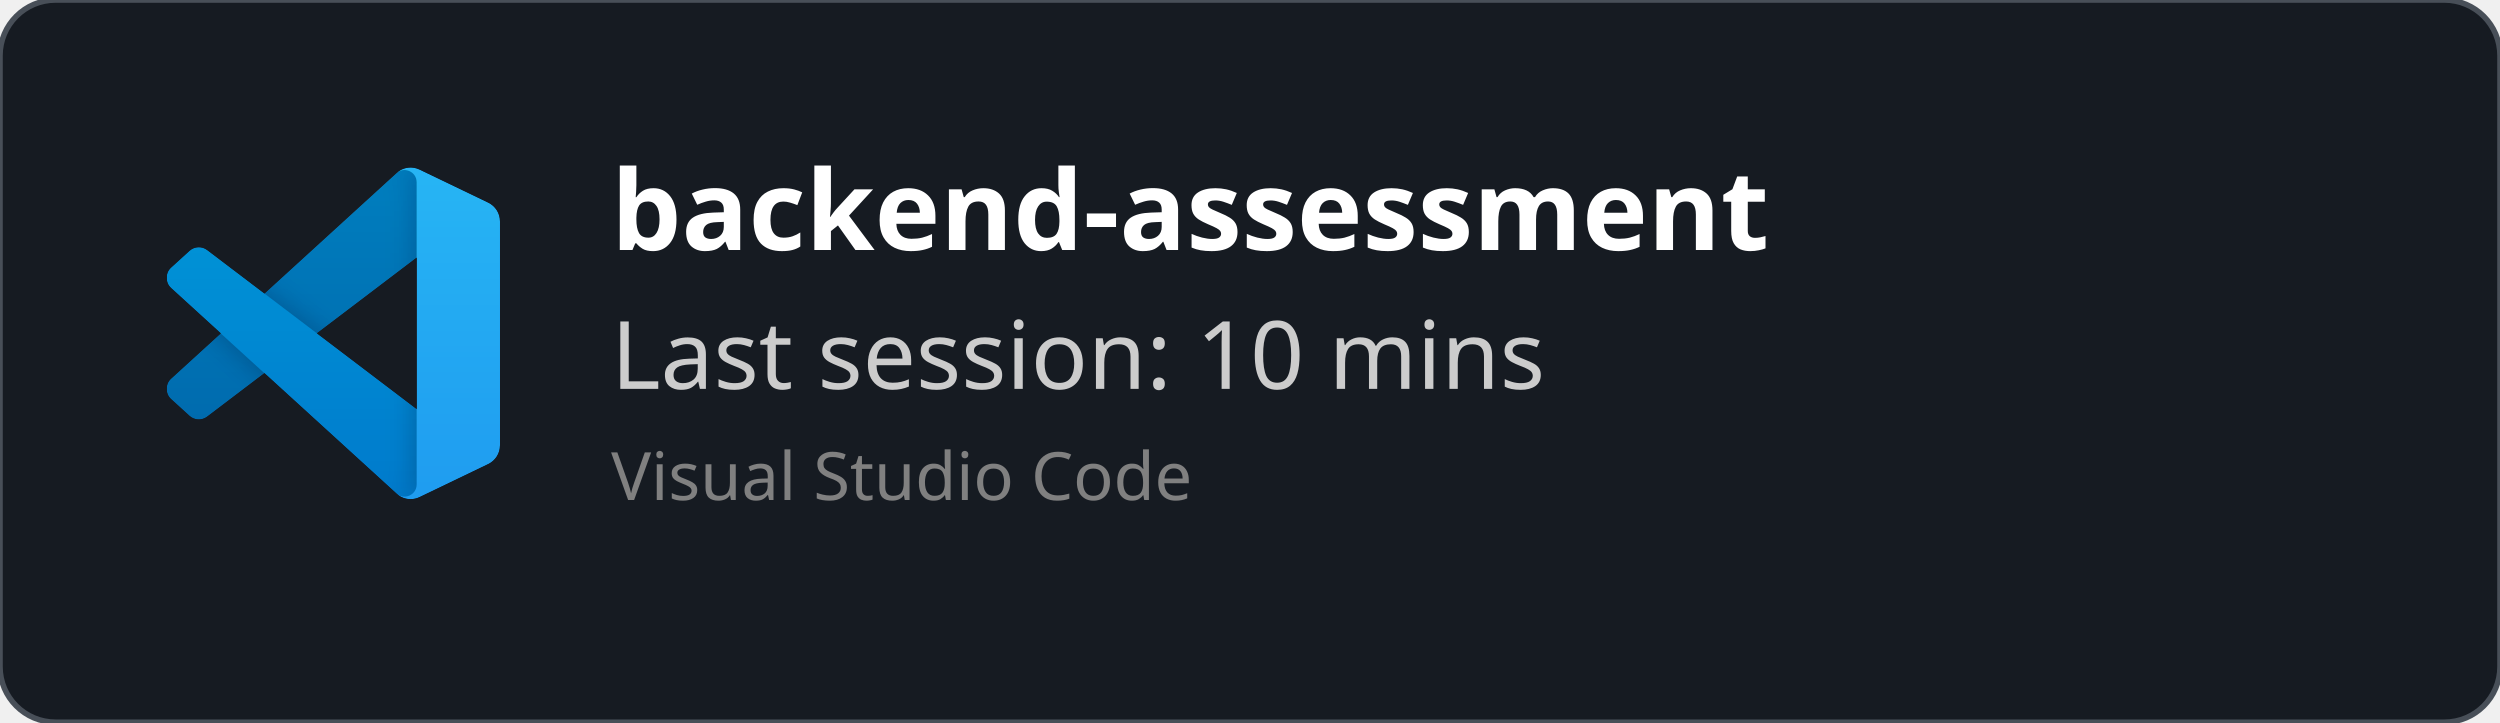
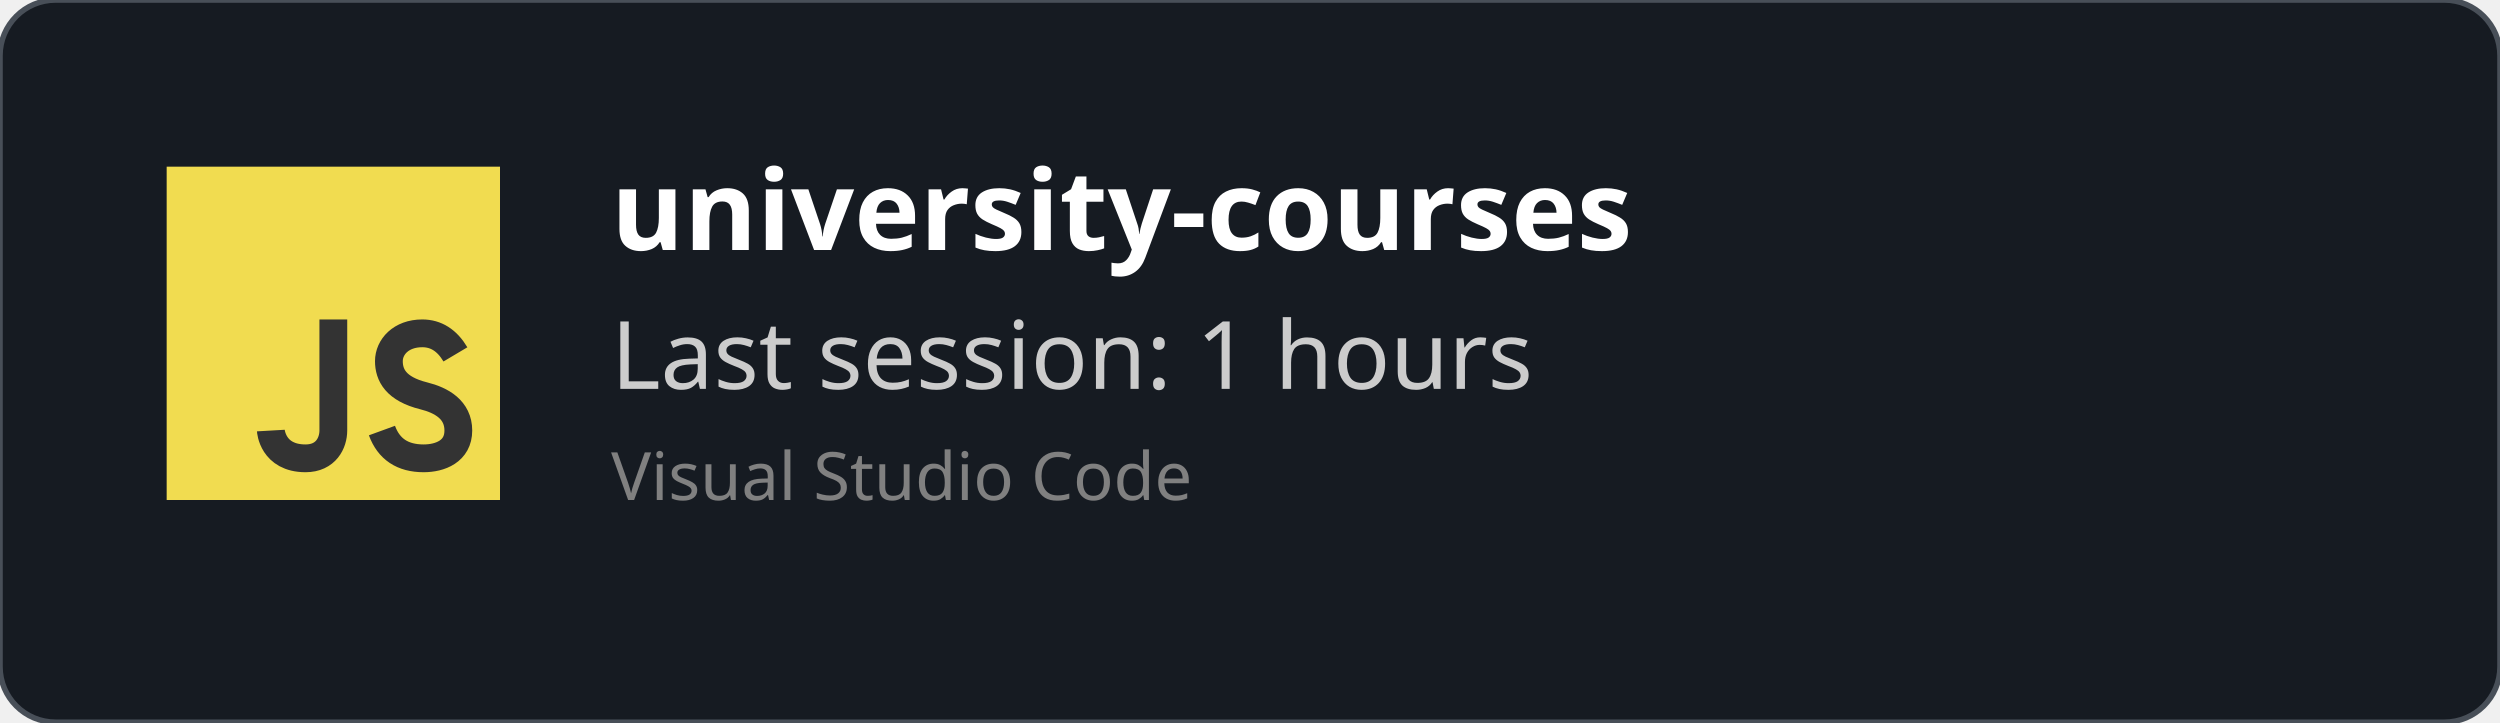
<svg xmlns="http://www.w3.org/2000/svg" width="450" height="130" viewBox="0 0 450 130" fill="none" role="img">
  <style>
    *{
        font-family: 'Segoe UI', Ubuntu, monospace
    }
    </style>
  <defs>
    <clipPath id="horizontalClip" x="20" y="20" width="500" height="200">
      <rect x="90" y="20" width="300" height="50" />
    </clipPath>
  </defs>
  <rect width="450" height="130" fill="rgba(22,27,34)" stroke="#484f58" stroke-width="1" fill-opacity="1" stroke-opacity="1" x="0" y="0" rx="10px" ry="10px">
    </rect>
-   <svg width="60" height="60" x="30" y="30" viewBox="0 0 100 100" fill="none" id="vscode">
-     <mask id="mask0" mask-type="alpha" maskUnits="userSpaceOnUse" x="0" y="0" width="100" height="100">
-       <path fill-rule="evenodd" clip-rule="evenodd" d="M70.912 99.317C72.487 99.931 74.283 99.891 75.873 99.126L96.461 89.22C98.624 88.179 100 85.989 100 83.587V16.413C100 14.011 98.624 11.822 96.461 10.781L75.873 0.874C73.786 -0.13 71.345 0.116 69.513 1.447C69.252 1.637 69.003 1.849 68.769 2.083L29.355 38.041L12.187 25.01C10.589 23.797 8.354 23.896 6.869 25.246L1.363 30.255C-0.453 31.906 -0.455 34.763 1.359 36.417L16.247 50L1.359 63.583C-0.455 65.237 -0.453 68.094 1.363 69.745L6.869 74.754C8.354 76.104 10.589 76.204 12.187 74.99L29.355 61.959L68.769 97.917C69.392 98.541 70.125 99.01 70.912 99.317ZM75.015 27.299L45.109 50L75.015 72.701V27.299Z" fill="white" />
-     </mask>
-     <g mask="url(#mask0)">
-       <path d="M96.461 10.796L75.857 0.876C73.472 -0.273 70.622 0.212 68.75 2.083L1.299 63.583C-0.516 65.237 -0.514 68.094 1.303 69.745L6.813 74.754C8.298 76.104 10.535 76.204 12.134 74.99L93.361 13.37C96.086 11.303 100 13.246 100 16.667V16.427C100 14.027 98.625 11.838 96.461 10.796Z" fill="#0065A9" />
-       <g filter="url(#filter0_d)">
-         <path d="M96.461 89.204L75.857 99.124C73.472 100.273 70.622 99.788 68.75 97.917L1.299 36.417C-0.516 34.763 -0.514 31.906 1.303 30.255L6.813 25.246C8.298 23.896 10.535 23.796 12.134 25.009L93.361 86.63C96.086 88.697 100 86.754 100 83.333V83.573C100 85.974 98.625 88.162 96.461 89.204Z" fill="#007ACC" />
-       </g>
-       <g filter="url(#filter1_d)">
-         <path d="M75.858 99.126C73.472 100.274 70.622 99.788 68.75 97.917C71.056 100.223 75 98.59 75 95.328V4.672C75 1.41 71.056 -0.223 68.75 2.083C70.622 0.211 73.472 -0.274 75.858 0.874L96.459 10.781C98.623 11.822 100 14.011 100 16.413V83.587C100 85.989 98.623 88.179 96.459 89.22L75.858 99.126Z" fill="#1F9CF0" />
-       </g>
-       <g style="mix-blend-mode:overlay" opacity="0.25">
-         <path fill-rule="evenodd" clip-rule="evenodd" d="M70.851 99.317C72.426 99.931 74.222 99.891 75.812 99.126L96.4 89.22C98.563 88.179 99.939 85.989 99.939 83.587V16.413C99.939 14.011 98.564 11.822 96.4 10.781L75.812 0.874C73.725 -0.13 71.284 0.116 69.453 1.447C69.191 1.637 68.942 1.849 68.708 2.083L29.294 38.041L12.126 25.01C10.528 23.796 8.293 23.896 6.809 25.246L1.302 30.255C-0.513 31.906 -0.515 34.763 1.298 36.417L16.186 50L1.298 63.583C-0.515 65.237 -0.513 68.094 1.302 69.745L6.809 74.754C8.293 76.104 10.528 76.204 12.126 74.99L29.294 61.959L68.708 97.917C69.332 98.54 70.064 99.01 70.851 99.317ZM74.954 27.299L45.048 50L74.954 72.701V27.299Z" fill="url(#paint0_linear)" />
-       </g>
+   <svg width="60px" height="60px" x="30" y="30" viewBox="0 0 24 24" id="js">
+     <g fill="none" fill-rule="evenodd">
+       <rect width="24" height="24" fill="#F1DC50" />
+       <path stroke="#333" stroke-width="2" d="M12,11 C12,15.749 12,18.416 12,19 C12,19.876 11.477,21 10,21 C7.615,21 7.5,19 7.5,19 M20.79,13.516 C20.19,12.505 19.394,12 18.404,12 C16.856,12 16,13 16,14 C16,15 16.5,16 18.508,16.5 C19.786,16.818 21,17.5 21,19 C21,20.5 19.685,21 18.5,21 C16.986,21 15.986,20.333 15.5,19" />
    </g>
-     <defs>
-       <filter id="filter0_d" x="-8.394" y="15.829" width="116.727" height="92.246" filterUnits="userSpaceOnUse" color-interpolation-filters="sRGB">
-         <feFlood flood-opacity="0" result="BackgroundImageFix" />
-         <feColorMatrix in="SourceAlpha" type="matrix" values="0 0 0 0 0 0 0 0 0 0 0 0 0 0 0 0 0 0 127 0" />
-         <feOffset />
-         <feGaussianBlur stdDeviation="4.167" />
-         <feColorMatrix type="matrix" values="0 0 0 0 0 0 0 0 0 0 0 0 0 0 0 0 0 0 0.25 0" />
-         <feBlend mode="overlay" in2="BackgroundImageFix" result="effect1_dropShadow" />
-         <feBlend mode="normal" in="SourceGraphic" in2="effect1_dropShadow" result="shape" />
-       </filter>
-       <filter id="filter1_d" x="60.417" y="-8.076" width="47.917" height="116.151" filterUnits="userSpaceOnUse" color-interpolation-filters="sRGB">
-         <feFlood flood-opacity="0" result="BackgroundImageFix" />
-         <feColorMatrix in="SourceAlpha" type="matrix" values="0 0 0 0 0 0 0 0 0 0 0 0 0 0 0 0 0 0 127 0" />
-         <feOffset />
-         <feGaussianBlur stdDeviation="4.167" />
-         <feColorMatrix type="matrix" values="0 0 0 0 0 0 0 0 0 0 0 0 0 0 0 0 0 0 0.25 0" />
-         <feBlend mode="overlay" in2="BackgroundImageFix" result="effect1_dropShadow" />
-         <feBlend mode="normal" in="SourceGraphic" in2="effect1_dropShadow" result="shape" />
-       </filter>
-       <linearGradient id="paint0_linear" x1="49.939" y1="0.258" x2="49.939" y2="99.742" gradientUnits="userSpaceOnUse">
-         <stop stop-color="white" />
-         <stop offset="1" stop-color="white" stop-opacity="0" />
-       </linearGradient>
-     </defs>
  </svg>
  <text x="110" y="45" font-size="20" clip-path="url(#horizontalClip)" font-weight="bold" font-family="Ubuntu" fill="white">
-     backend-assessment
+     university-courses
    </text>
  <text x="110" y="70" font-size="17px" font-family="Ubuntu" fill="#ccc">
-     Last session: 10 mins
+     Last session: 1 hours
    </text>
  <text x="110" y="90" font-size="12px" font-family="Ubuntu" fill="grey">
    Visual Studio Code
    </text>
</svg>
